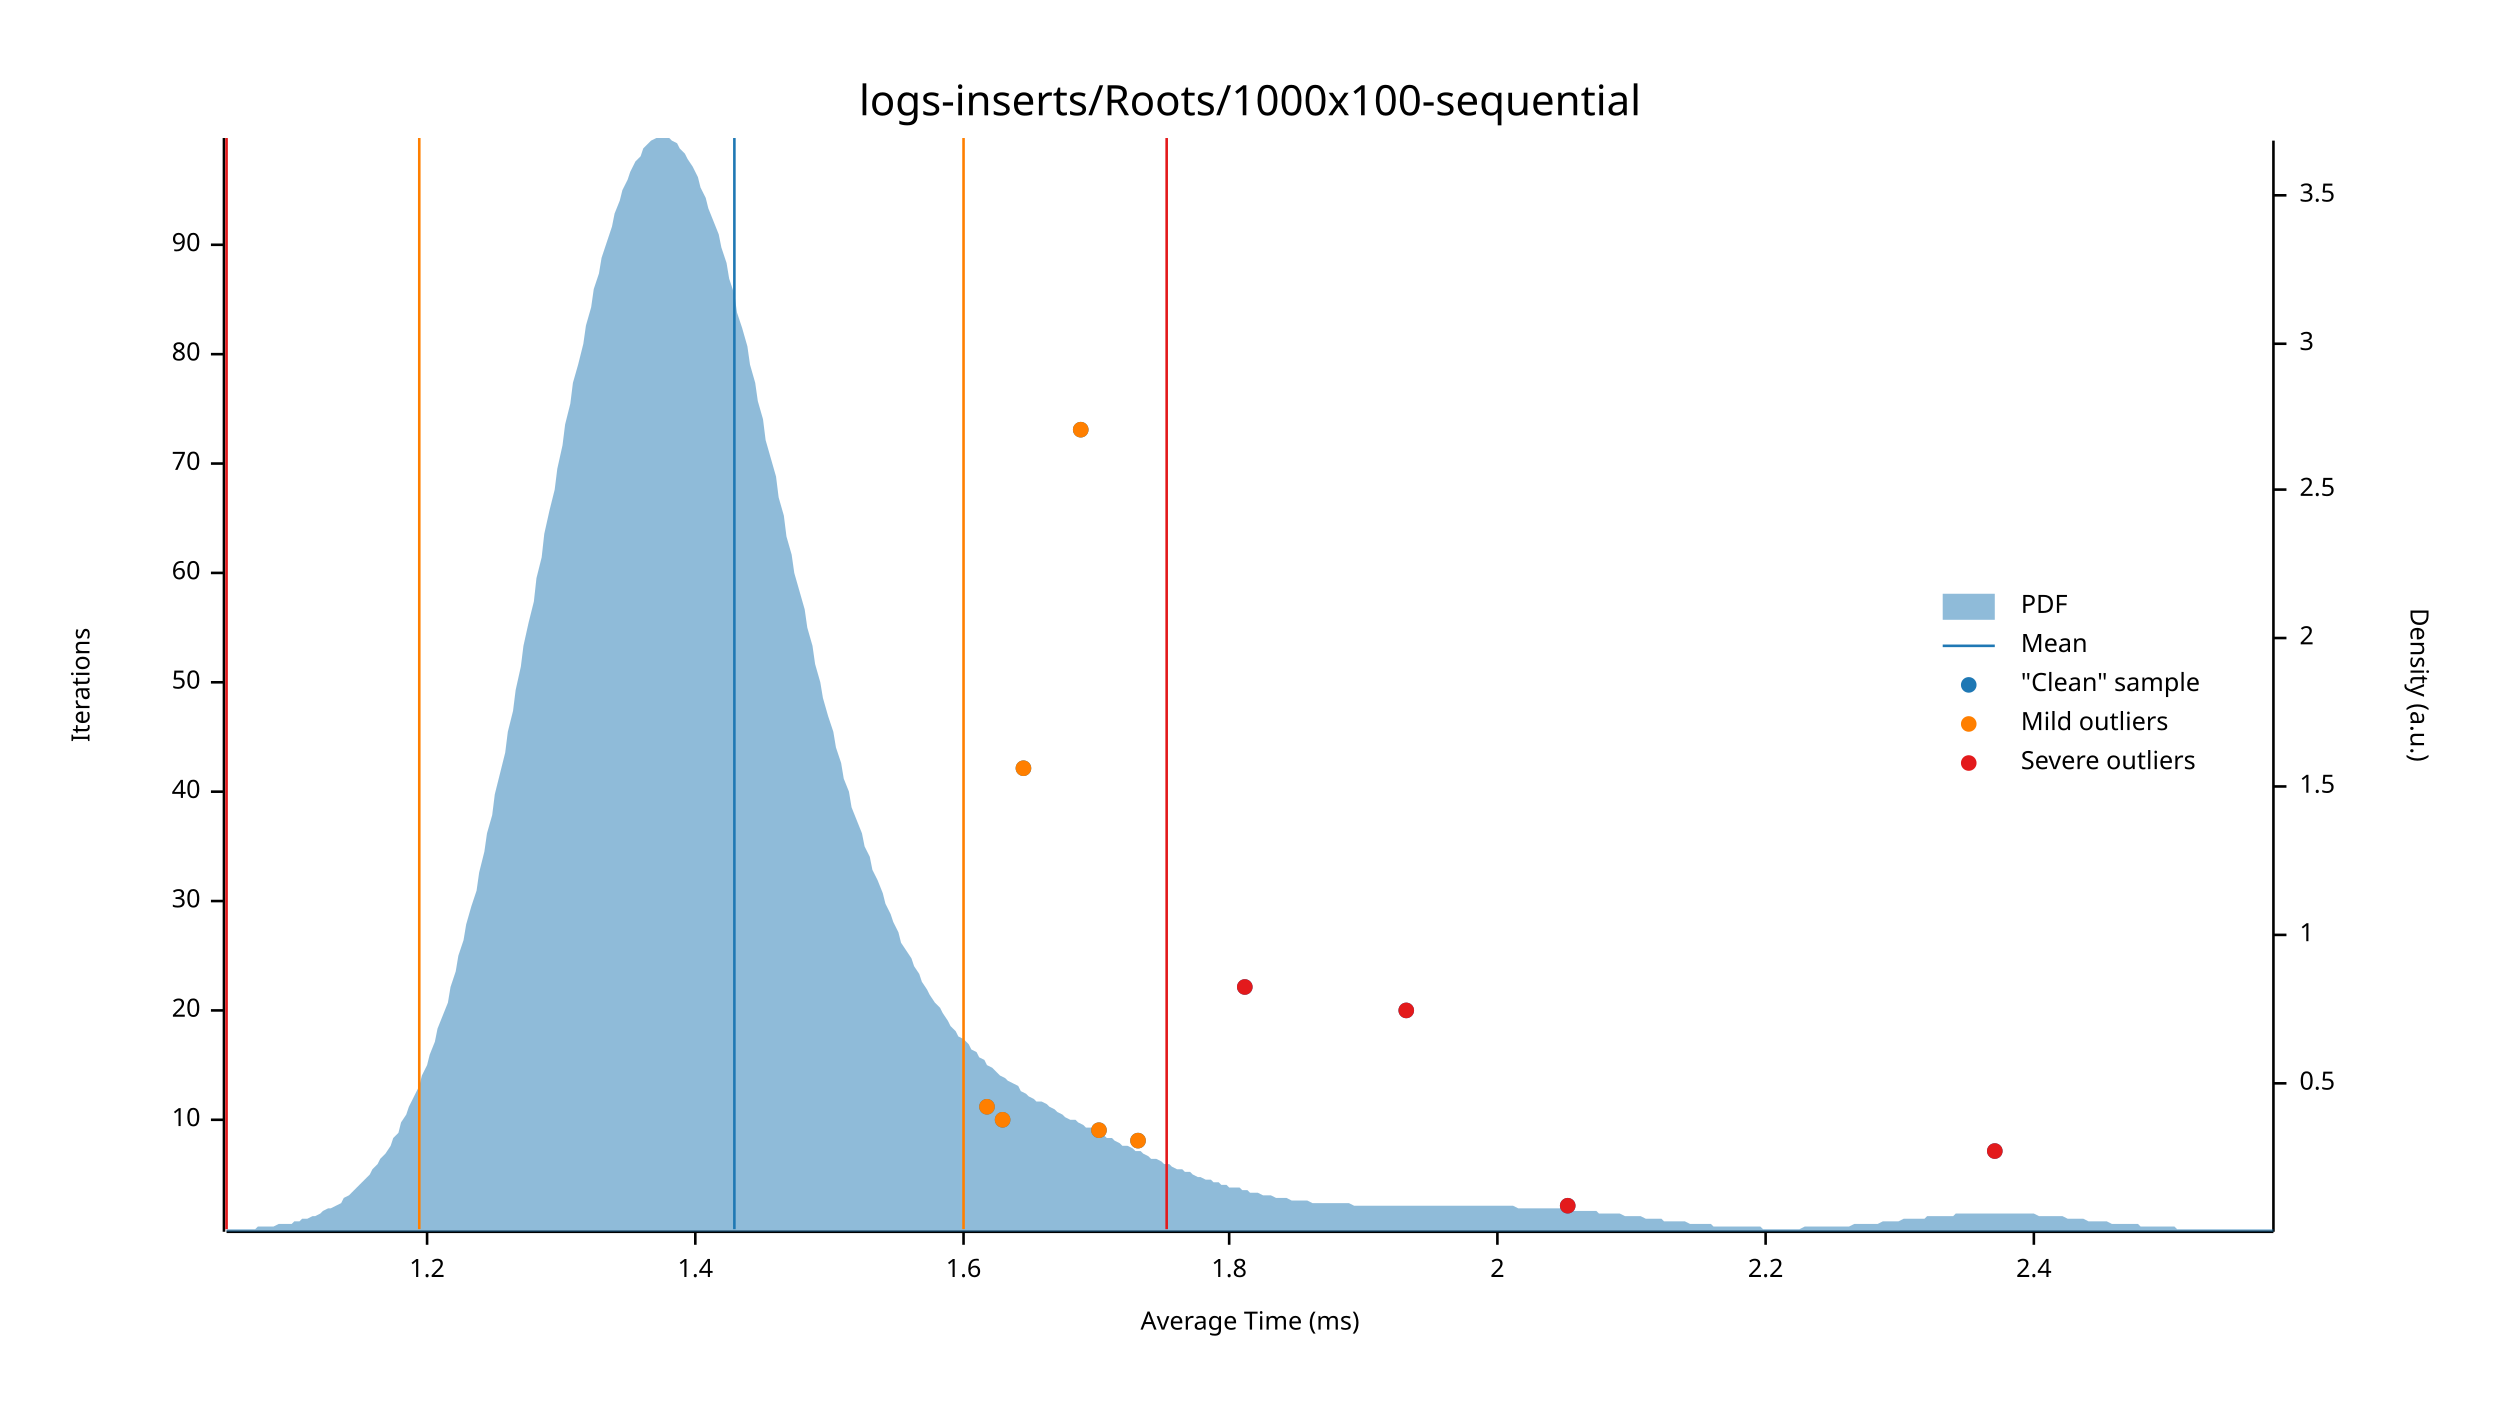
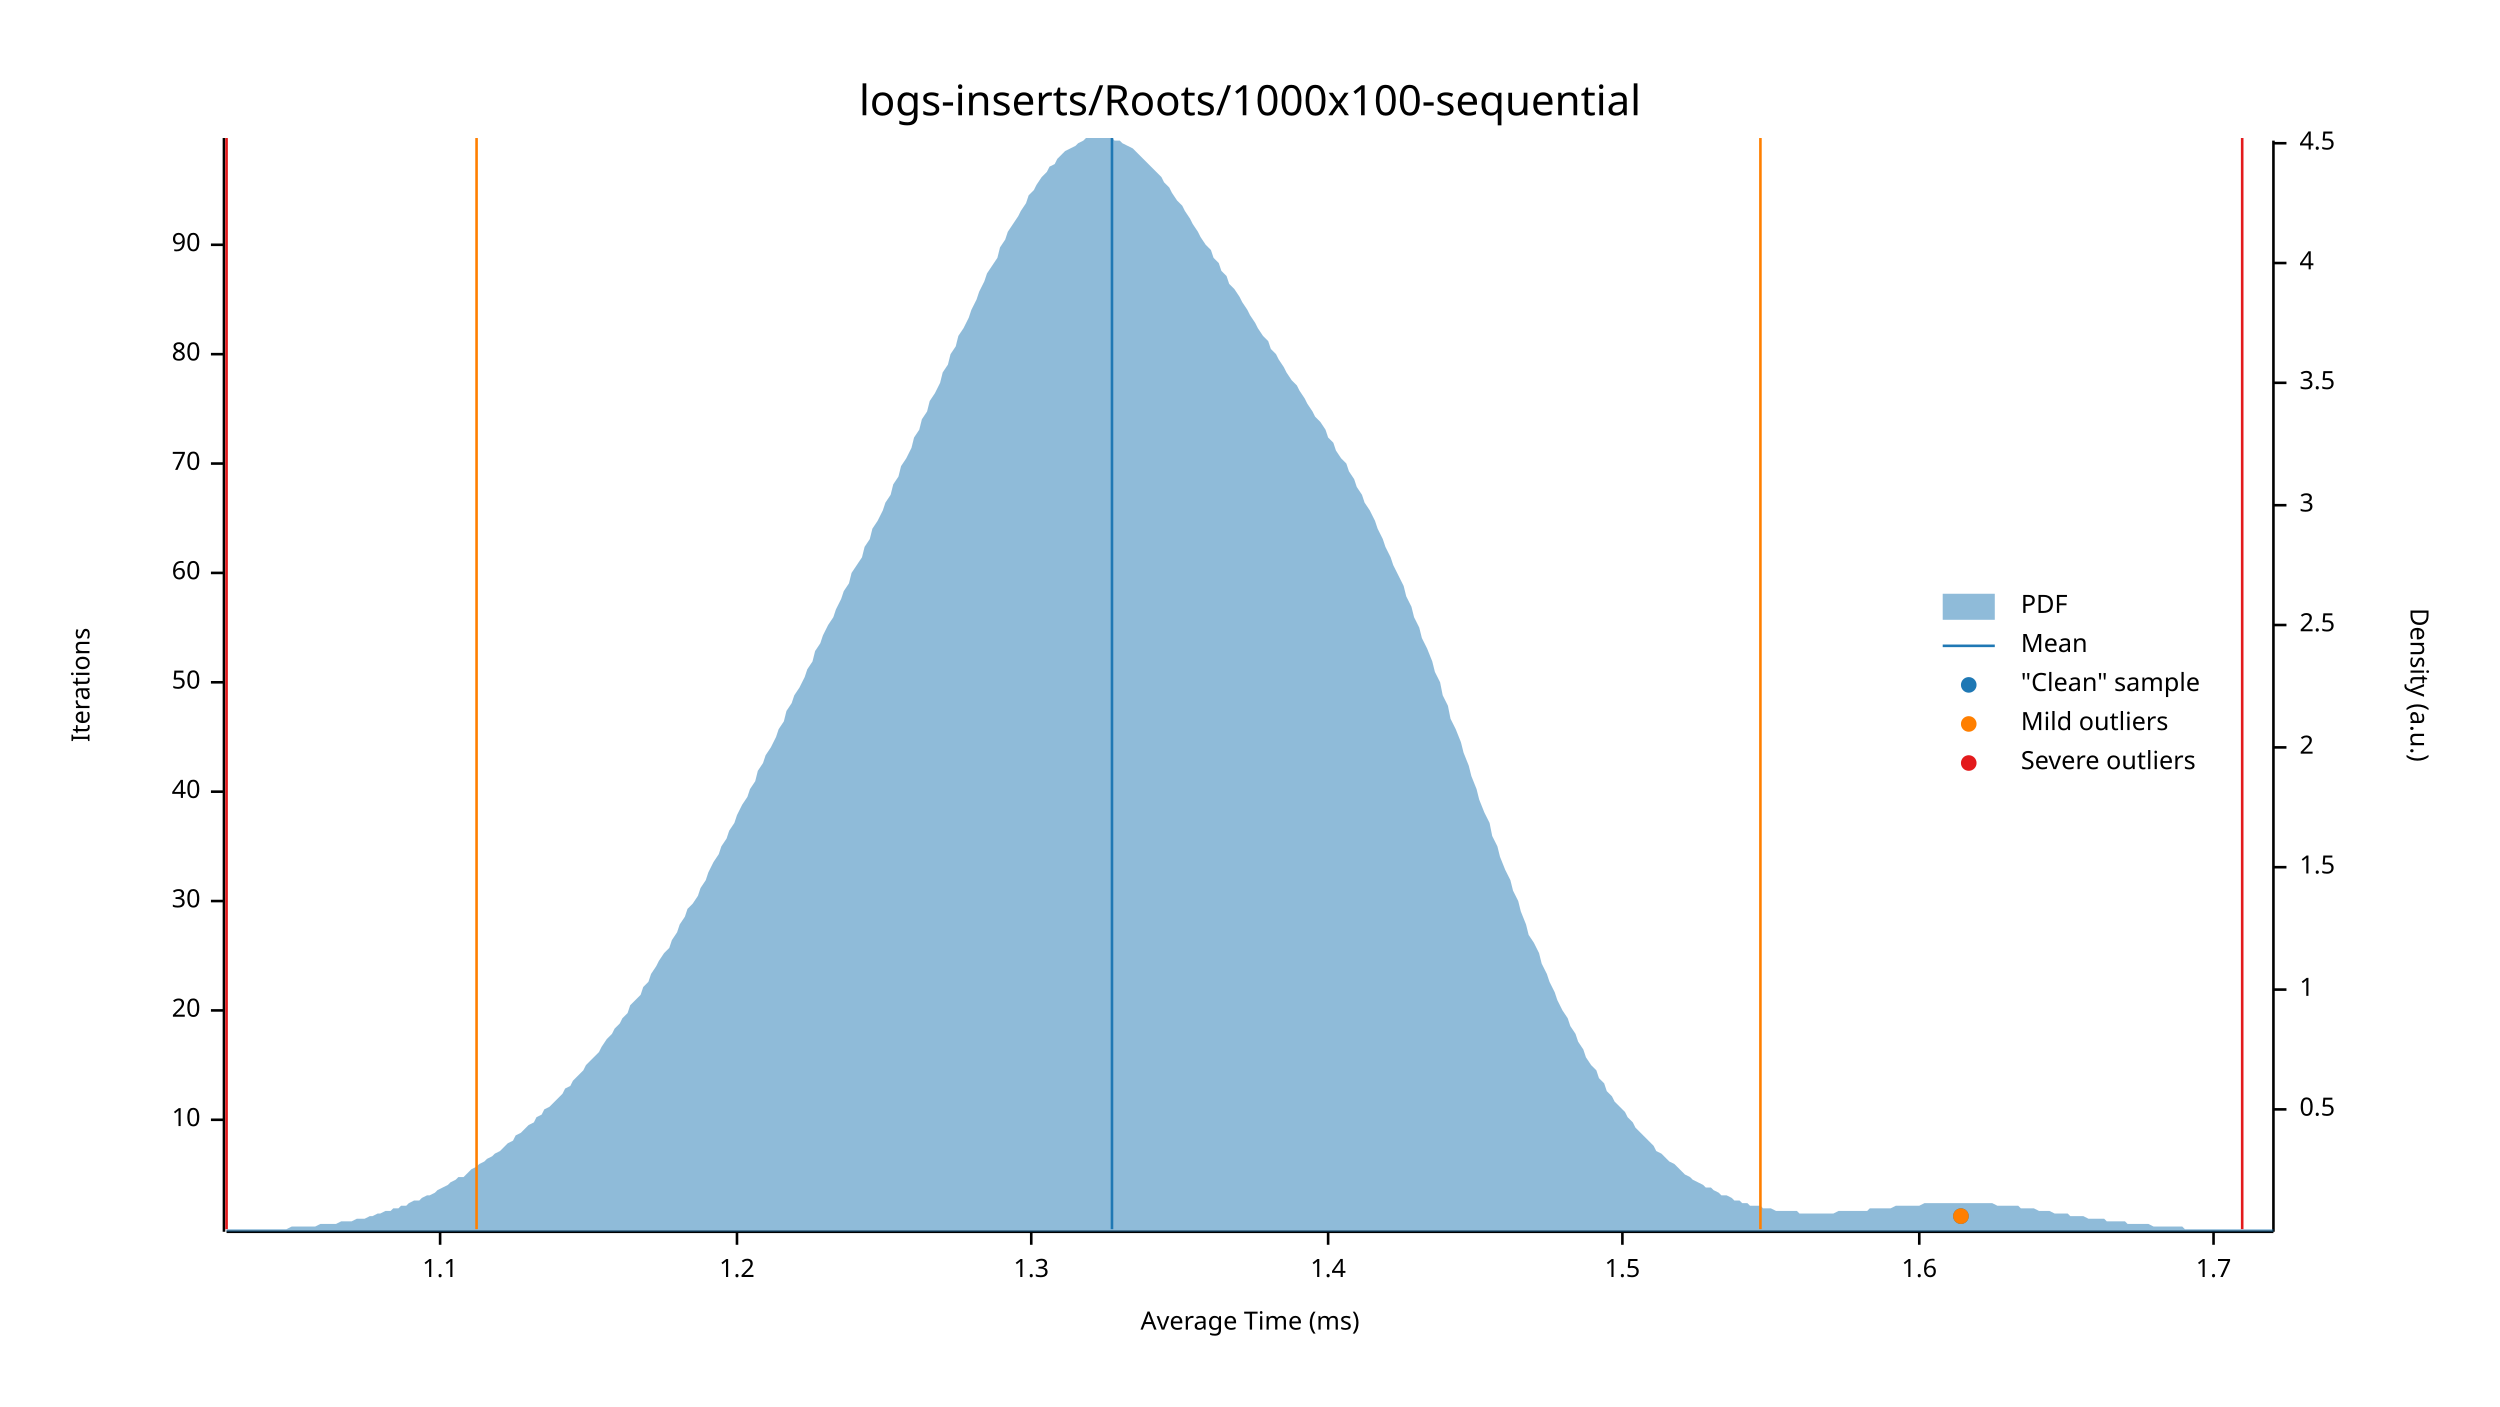
<svg xmlns="http://www.w3.org/2000/svg" width="960" height="540" viewBox="0 0 960 540">
  <text x="480" y="32" dy="0.76em" text-anchor="middle" font-family="sans-serif" font-size="16.129" opacity="1" fill="#000000">
logs-inserts/Roots/1000x100-sequential
</text>
  <text x="27" y="263" dy="0.76em" text-anchor="middle" font-family="sans-serif" font-size="9.677" opacity="1" fill="#000000" transform="rotate(270, 27, 263)">
Iterations
</text>
  <text x="480" y="513" dy="-0.5ex" text-anchor="middle" font-family="sans-serif" font-size="9.677" opacity="1" fill="#000000">
Average Time (ms)
</text>
  <polyline fill="none" opacity="1" stroke="#000000" stroke-width="1" points="86,53 86,473 " />
  <text x="77" y="430" dy="0.5ex" text-anchor="end" font-family="sans-serif" font-size="9.677" opacity="1" fill="#000000">
10
</text>
  <polyline fill="none" opacity="1" stroke="#000000" stroke-width="1" points="81,430 86,430 " />
  <text x="77" y="388" dy="0.5ex" text-anchor="end" font-family="sans-serif" font-size="9.677" opacity="1" fill="#000000">
20
</text>
  <polyline fill="none" opacity="1" stroke="#000000" stroke-width="1" points="81,388 86,388 " />
  <text x="77" y="346" dy="0.5ex" text-anchor="end" font-family="sans-serif" font-size="9.677" opacity="1" fill="#000000">
30
</text>
  <polyline fill="none" opacity="1" stroke="#000000" stroke-width="1" points="81,346 86,346 " />
  <text x="77" y="304" dy="0.5ex" text-anchor="end" font-family="sans-serif" font-size="9.677" opacity="1" fill="#000000">
40
</text>
  <polyline fill="none" opacity="1" stroke="#000000" stroke-width="1" points="81,304 86,304 " />
  <text x="77" y="262" dy="0.5ex" text-anchor="end" font-family="sans-serif" font-size="9.677" opacity="1" fill="#000000">
50
</text>
  <polyline fill="none" opacity="1" stroke="#000000" stroke-width="1" points="81,262 86,262 " />
  <text x="77" y="220" dy="0.5ex" text-anchor="end" font-family="sans-serif" font-size="9.677" opacity="1" fill="#000000">
60
</text>
  <polyline fill="none" opacity="1" stroke="#000000" stroke-width="1" points="81,220 86,220 " />
  <text x="77" y="178" dy="0.5ex" text-anchor="end" font-family="sans-serif" font-size="9.677" opacity="1" fill="#000000">
70
</text>
  <polyline fill="none" opacity="1" stroke="#000000" stroke-width="1" points="81,178 86,178 " />
  <text x="77" y="136" dy="0.5ex" text-anchor="end" font-family="sans-serif" font-size="9.677" opacity="1" fill="#000000">
80
</text>
  <polyline fill="none" opacity="1" stroke="#000000" stroke-width="1" points="81,136 86,136 " />
  <text x="77" y="94" dy="0.5ex" text-anchor="end" font-family="sans-serif" font-size="9.677" opacity="1" fill="#000000">
90
</text>
  <polyline fill="none" opacity="1" stroke="#000000" stroke-width="1" points="81,94 86,94 " />
  <polyline fill="none" opacity="1" stroke="#000000" stroke-width="1" points="87,473 873,473 " />
-   <text x="164" y="483" dy="0.76em" text-anchor="middle" font-family="sans-serif" font-size="9.677" opacity="1" fill="#000000">
+   <text x="169" y="483" dy="0.76em" text-anchor="middle" font-family="sans-serif" font-size="9.677" opacity="1" fill="#000000">
+ 1.1
+ </text>
+   <polyline fill="none" opacity="1" stroke="#000000" stroke-width="1" points="169,473 169,478 " />
+   <text x="283" y="483" dy="0.76em" text-anchor="middle" font-family="sans-serif" font-size="9.677" opacity="1" fill="#000000">
1.2
</text>
-   <polyline fill="none" opacity="1" stroke="#000000" stroke-width="1" points="164,473 164,478 " />
-   <text x="267" y="483" dy="0.76em" text-anchor="middle" font-family="sans-serif" font-size="9.677" opacity="1" fill="#000000">
+   <polyline fill="none" opacity="1" stroke="#000000" stroke-width="1" points="283,473 283,478 " />
+   <text x="396" y="483" dy="0.76em" text-anchor="middle" font-family="sans-serif" font-size="9.677" opacity="1" fill="#000000">
+ 1.3
+ </text>
+   <polyline fill="none" opacity="1" stroke="#000000" stroke-width="1" points="396,473 396,478 " />
+   <text x="510" y="483" dy="0.76em" text-anchor="middle" font-family="sans-serif" font-size="9.677" opacity="1" fill="#000000">
1.4
</text>
-   <polyline fill="none" opacity="1" stroke="#000000" stroke-width="1" points="267,473 267,478 " />
-   <text x="370" y="483" dy="0.76em" text-anchor="middle" font-family="sans-serif" font-size="9.677" opacity="1" fill="#000000">
+   <polyline fill="none" opacity="1" stroke="#000000" stroke-width="1" points="510,473 510,478 " />
+   <text x="623" y="483" dy="0.76em" text-anchor="middle" font-family="sans-serif" font-size="9.677" opacity="1" fill="#000000">
+ 1.5
+ </text>
+   <polyline fill="none" opacity="1" stroke="#000000" stroke-width="1" points="623,473 623,478 " />
+   <text x="737" y="483" dy="0.76em" text-anchor="middle" font-family="sans-serif" font-size="9.677" opacity="1" fill="#000000">
1.6
</text>
-   <polyline fill="none" opacity="1" stroke="#000000" stroke-width="1" points="370,473 370,478 " />
-   <text x="472" y="483" dy="0.76em" text-anchor="middle" font-family="sans-serif" font-size="9.677" opacity="1" fill="#000000">
- 1.8
+   <polyline fill="none" opacity="1" stroke="#000000" stroke-width="1" points="737,473 737,478 " />
+   <text x="850" y="483" dy="0.76em" text-anchor="middle" font-family="sans-serif" font-size="9.677" opacity="1" fill="#000000">
+ 1.7
</text>
-   <polyline fill="none" opacity="1" stroke="#000000" stroke-width="1" points="472,473 472,478 " />
-   <text x="575" y="483" dy="0.76em" text-anchor="middle" font-family="sans-serif" font-size="9.677" opacity="1" fill="#000000">
- 2
- </text>
-   <polyline fill="none" opacity="1" stroke="#000000" stroke-width="1" points="575,473 575,478 " />
-   <text x="678" y="483" dy="0.76em" text-anchor="middle" font-family="sans-serif" font-size="9.677" opacity="1" fill="#000000">
- 2.2
- </text>
-   <polyline fill="none" opacity="1" stroke="#000000" stroke-width="1" points="678,473 678,478 " />
-   <text x="781" y="483" dy="0.76em" text-anchor="middle" font-family="sans-serif" font-size="9.677" opacity="1" fill="#000000">
- 2.4
- </text>
-   <polyline fill="none" opacity="1" stroke="#000000" stroke-width="1" points="781,473 781,478 " />
+   <polyline fill="none" opacity="1" stroke="#000000" stroke-width="1" points="850,473 850,478 " />
  <text x="933" y="263" dy="0.76em" text-anchor="middle" font-family="sans-serif" font-size="9.677" opacity="1" fill="#000000" transform="rotate(90, 933, 263)">
Density (a.u.)
</text>
  <polyline fill="none" opacity="1" stroke="#000000" stroke-width="1" points="873,54 873,473 " />
-   <text x="883" y="416" dy="0.5ex" text-anchor="start" font-family="sans-serif" font-size="9.677" opacity="1" fill="#000000">
+   <text x="883" y="426" dy="0.5ex" text-anchor="start" font-family="sans-serif" font-size="9.677" opacity="1" fill="#000000">
0.5
</text>
-   <polyline fill="none" opacity="1" stroke="#000000" stroke-width="1" points="873,416 878,416 " />
-   <text x="883" y="359" dy="0.5ex" text-anchor="start" font-family="sans-serif" font-size="9.677" opacity="1" fill="#000000">
+   <polyline fill="none" opacity="1" stroke="#000000" stroke-width="1" points="873,426 878,426 " />
+   <text x="883" y="380" dy="0.5ex" text-anchor="start" font-family="sans-serif" font-size="9.677" opacity="1" fill="#000000">
1
</text>
-   <polyline fill="none" opacity="1" stroke="#000000" stroke-width="1" points="873,359 878,359 " />
-   <text x="883" y="302" dy="0.5ex" text-anchor="start" font-family="sans-serif" font-size="9.677" opacity="1" fill="#000000">
+   <polyline fill="none" opacity="1" stroke="#000000" stroke-width="1" points="873,380 878,380 " />
+   <text x="883" y="333" dy="0.5ex" text-anchor="start" font-family="sans-serif" font-size="9.677" opacity="1" fill="#000000">
1.5
</text>
-   <polyline fill="none" opacity="1" stroke="#000000" stroke-width="1" points="873,302 878,302 " />
-   <text x="883" y="245" dy="0.5ex" text-anchor="start" font-family="sans-serif" font-size="9.677" opacity="1" fill="#000000">
+   <polyline fill="none" opacity="1" stroke="#000000" stroke-width="1" points="873,333 878,333 " />
+   <text x="883" y="287" dy="0.5ex" text-anchor="start" font-family="sans-serif" font-size="9.677" opacity="1" fill="#000000">
2
</text>
-   <polyline fill="none" opacity="1" stroke="#000000" stroke-width="1" points="873,245 878,245 " />
-   <text x="883" y="188" dy="0.5ex" text-anchor="start" font-family="sans-serif" font-size="9.677" opacity="1" fill="#000000">
+   <polyline fill="none" opacity="1" stroke="#000000" stroke-width="1" points="873,287 878,287 " />
+   <text x="883" y="240" dy="0.5ex" text-anchor="start" font-family="sans-serif" font-size="9.677" opacity="1" fill="#000000">
2.5
</text>
-   <polyline fill="none" opacity="1" stroke="#000000" stroke-width="1" points="873,188 878,188 " />
-   <text x="883" y="132" dy="0.5ex" text-anchor="start" font-family="sans-serif" font-size="9.677" opacity="1" fill="#000000">
+   <polyline fill="none" opacity="1" stroke="#000000" stroke-width="1" points="873,240 878,240 " />
+   <text x="883" y="194" dy="0.5ex" text-anchor="start" font-family="sans-serif" font-size="9.677" opacity="1" fill="#000000">
3
</text>
-   <polyline fill="none" opacity="1" stroke="#000000" stroke-width="1" points="873,132 878,132 " />
-   <text x="883" y="75" dy="0.5ex" text-anchor="start" font-family="sans-serif" font-size="9.677" opacity="1" fill="#000000">
+   <polyline fill="none" opacity="1" stroke="#000000" stroke-width="1" points="873,194 878,194 " />
+   <text x="883" y="147" dy="0.5ex" text-anchor="start" font-family="sans-serif" font-size="9.677" opacity="1" fill="#000000">
3.5
</text>
-   <polyline fill="none" opacity="1" stroke="#000000" stroke-width="1" points="873,75 878,75 " />
-   <polygon opacity="0.5" fill="#1F78B4" points="87,472 88,472 90,472 91,472 93,472 94,472 96,472 98,472 99,471 101,471 102,471 104,471 105,471 107,470 109,470 110,470 112,470 113,469 115,469 116,468 118,468 120,467 121,467 123,466 124,465 126,464 127,464 129,463 131,462 132,460 134,459 135,458 137,456 138,455 140,453 142,451 143,449 145,447 146,445 148,443 150,440 151,437 153,435 154,431 156,428 157,425 159,421 161,417 162,413 164,409 165,405 167,400 168,395 170,390 172,385 173,379 175,373 176,367 178,361 179,355 181,348 183,342 184,335 186,327 187,320 189,313 190,305 192,297 194,289 195,281 197,273 198,265 200,256 201,248 203,239 205,231 206,222 208,214 209,205 211,196 213,188 214,180 216,171 217,163 219,155 220,147 222,140 224,132 225,125 227,118 228,111 230,105 231,99 233,93 235,87 236,82 238,77 239,73 241,69 242,66 244,62 246,60 247,57 249,55 250,54 252,53 253,53 255,53 257,53 258,54 260,55 261,57 263,59 264,61 266,64 268,68 269,72 271,76 272,80 274,85 276,90 277,95 279,101 280,107 282,113 283,120 285,126 287,133 288,140 290,147 291,154 293,161 294,169 296,176 298,183 299,191 301,198 302,206 304,213 305,220 307,227 309,234 310,241 312,248 313,255 315,262 316,268 318,275 320,281 321,287 323,293 324,299 326,304 327,310 329,315 331,320 332,325 334,329 335,334 337,338 339,343 340,347 342,351 343,354 345,358 346,362 348,365 350,368 351,371 353,374 354,377 356,380 357,382 359,385 361,387 362,389 364,392 365,394 367,396 368,398 370,399 372,401 373,403 375,404 376,406 378,407 379,409 381,410 383,412 384,413 386,414 387,415 389,416 391,417 392,419 394,420 395,421 397,422 398,423 400,423 402,424 403,425 405,426 406,427 408,428 409,429 411,430 413,430 414,431 416,432 417,433 419,433 420,434 422,435 424,436 425,437 427,437 428,438 430,439 431,440 433,440 435,441 436,442 438,442 439,443 441,444 442,445 444,445 446,446 447,447 449,447 450,448 452,449 454,449 455,450 457,450 458,451 460,452 461,452 463,453 465,453 466,454 468,454 469,455 471,455 472,456 474,456 476,456 477,457 479,457 480,458 482,458 483,458 485,459 487,459 488,459 490,460 491,460 493,460 494,460 496,461 498,461 499,461 501,461 502,461 504,462 505,462 507,462 509,462 510,462 512,462 513,462 515,462 517,462 518,462 520,463 521,463 523,463 524,463 526,463 528,463 529,463 531,463 532,463 534,463 535,463 537,463 539,463 540,463 542,463 543,463 545,463 546,463 548,463 550,463 551,463 553,463 554,463 556,463 557,463 559,463 561,463 562,463 564,463 565,463 567,463 568,463 570,463 572,463 573,463 575,463 576,463 578,463 580,463 581,463 583,464 584,464 586,464 587,464 589,464 591,464 592,464 594,464 595,464 597,464 598,464 600,464 602,464 603,465 605,465 606,465 608,465 609,465 611,465 613,465 614,466 616,466 617,466 619,466 620,466 622,466 624,467 625,467 627,467 628,467 630,467 632,468 633,468 635,468 636,468 638,468 639,469 641,469 643,469 644,469 646,469 647,469 649,470 650,470 652,470 654,470 655,470 657,470 658,471 660,471 661,471 663,471 665,471 666,471 668,471 669,471 671,471 672,471 674,471 676,471 677,472 679,472 680,472 682,472 683,472 685,472 687,472 688,472 690,472 691,472 693,471 695,471 696,471 698,471 699,471 701,471 702,471 704,471 706,471 707,471 709,471 710,471 712,470 713,470 715,470 717,470 718,470 720,470 721,470 723,469 724,469 726,469 728,469 729,469 731,468 732,468 734,468 735,468 737,468 739,468 740,467 742,467 743,467 745,467 746,467 748,467 750,467 751,466 753,466 754,466 756,466 758,466 759,466 761,466 762,466 764,466 765,466 767,466 769,466 770,466 772,466 773,466 775,466 776,466 778,466 780,466 781,466 783,467 784,467 786,467 787,467 789,467 791,467 792,467 794,468 795,468 797,468 798,468 800,468 802,469 803,469 805,469 806,469 808,469 809,469 811,470 813,470 814,470 816,470 817,470 819,470 821,470 822,471 824,471 825,471 827,471 828,471 830,471 832,471 833,471 835,471 836,472 838,472 839,472 841,472 843,472 844,472 846,472 847,472 849,472 850,472 852,472 854,472 855,472 857,472 858,472 860,472 861,472 863,472 865,472 866,472 868,472 869,472 871,472 873,472 873,473 87,473 " />
-   <polyline fill="none" opacity="1" stroke="#1F78B4" stroke-width="1" points="282,472 282,53 " />
-   <polyline fill="none" opacity="1" stroke="#FF7F00" stroke-width="1" points="161,472 161,53 " />
-   <polyline fill="none" opacity="1" stroke="#FF7F00" stroke-width="1" points="370,472 370,53 " />
+   <polyline fill="none" opacity="1" stroke="#000000" stroke-width="1" points="873,147 878,147 " />
+   <text x="883" y="101" dy="0.5ex" text-anchor="start" font-family="sans-serif" font-size="9.677" opacity="1" fill="#000000">
+ 4
+ </text>
+   <polyline fill="none" opacity="1" stroke="#000000" stroke-width="1" points="873,101 878,101 " />
+   <text x="883" y="55" dy="0.5ex" text-anchor="start" font-family="sans-serif" font-size="9.677" opacity="1" fill="#000000">
+ 4.5
+ </text>
+   <polyline fill="none" opacity="1" stroke="#000000" stroke-width="1" points="873,55 878,55 " />
+   <polygon opacity="0.5" fill="#1F78B4" points="87,472 88,472 90,472 91,472 93,472 94,472 96,472 98,472 99,472 101,472 102,472 104,472 105,472 107,472 109,472 110,472 112,471 113,471 115,471 116,471 118,471 120,471 121,471 123,470 124,470 126,470 127,470 129,470 131,469 132,469 134,469 135,469 137,468 138,468 140,468 142,467 143,467 145,466 146,466 148,465 150,465 151,464 153,464 154,463 156,463 157,462 159,461 161,461 162,460 164,459 165,459 167,458 168,457 170,456 172,455 173,454 175,453 176,452 178,452 179,451 181,449 183,448 184,447 186,446 187,445 189,444 190,443 192,442 194,440 195,439 197,438 198,436 200,435 201,434 203,432 205,431 206,429 208,428 209,426 211,425 213,423 214,422 216,420 217,418 219,417 220,415 222,413 224,411 225,409 227,407 228,406 230,404 231,402 233,399 235,397 236,395 238,393 239,391 241,389 242,386 244,384 246,382 247,379 249,377 250,374 252,371 253,369 255,366 257,364 258,361 260,358 261,355 263,352 264,349 266,347 268,344 269,341 271,338 272,335 274,331 276,328 277,325 279,322 280,319 282,316 283,313 285,309 287,306 288,303 290,300 291,296 293,293 294,290 296,287 298,283 299,280 301,277 302,273 304,270 305,267 307,264 309,260 310,257 312,254 313,250 315,247 316,244 318,240 320,237 321,234 323,230 324,227 326,224 327,220 329,217 331,214 332,210 334,207 335,203 337,200 339,196 340,193 342,190 343,186 345,183 346,179 348,176 350,172 351,168 353,165 354,161 356,158 357,154 359,151 361,147 362,143 364,140 365,136 367,133 368,129 370,126 372,122 373,119 375,115 376,112 378,108 379,105 381,102 383,99 384,95 386,92 387,89 389,86 391,83 392,81 394,78 395,75 397,73 398,71 400,68 402,66 403,64 405,63 406,61 408,59 409,58 411,57 413,56 414,55 416,54 417,53 419,53 420,53 422,53 424,53 425,53 427,53 428,54 430,54 431,55 433,56 435,57 436,58 438,60 439,61 441,63 442,64 444,66 446,68 447,70 449,72 450,74 452,77 454,79 455,81 457,84 458,86 460,89 461,91 463,94 465,96 466,99 468,101 469,104 471,106 472,109 474,111 476,114 477,116 479,119 480,121 482,124 483,126 485,129 487,131 488,134 490,136 491,138 493,141 494,143 496,146 498,148 499,150 501,153 502,155 504,158 505,160 507,162 509,165 510,168 512,170 513,173 515,176 517,178 518,181 520,184 521,187 523,190 524,193 526,196 528,200 529,203 531,207 532,210 534,214 535,217 537,221 539,225 540,229 542,233 543,237 545,241 546,245 548,249 550,254 551,258 553,262 554,267 556,271 557,276 559,280 561,285 562,289 564,294 565,298 567,303 568,307 570,312 572,316 573,321 575,325 576,329 578,334 580,338 581,342 583,346 584,350 586,355 587,359 589,362 591,366 592,370 594,374 595,377 597,381 598,384 600,388 602,391 603,394 605,397 606,400 608,403 609,406 611,409 613,411 614,414 616,416 617,419 619,421 620,423 622,425 624,427 625,429 627,431 628,433 630,435 632,437 633,438 635,440 636,442 638,443 639,444 641,446 643,447 644,448 646,450 647,451 649,452 650,453 652,454 654,455 655,456 657,456 658,457 660,458 661,459 663,459 665,460 666,461 668,461 669,462 671,462 672,463 674,463 676,463 677,464 679,464 680,464 682,465 683,465 685,465 687,465 688,465 690,465 691,466 693,466 695,466 696,466 698,466 699,466 701,466 702,466 704,466 706,465 707,465 709,465 710,465 712,465 713,465 715,465 717,465 718,464 720,464 721,464 723,464 724,464 726,464 728,463 729,463 731,463 732,463 734,463 735,463 737,463 739,462 740,462 742,462 743,462 745,462 746,462 748,462 750,462 751,462 753,462 754,462 756,462 758,462 759,462 761,462 762,462 764,462 765,462 767,463 769,463 770,463 772,463 773,463 775,463 776,464 778,464 780,464 781,464 783,465 784,465 786,465 787,465 789,466 791,466 792,466 794,466 795,467 797,467 798,467 800,467 802,468 803,468 805,468 806,468 808,468 809,469 811,469 813,469 814,469 816,469 817,470 819,470 821,470 822,470 824,470 825,470 827,471 828,471 830,471 832,471 833,471 835,471 836,471 838,471 839,472 841,472 843,472 844,472 846,472 847,472 849,472 850,472 852,472 854,472 855,472 857,472 858,472 860,472 861,472 863,472 865,472 866,472 868,472 869,472 871,472 873,472 873,473 87,473 " />
+   <polyline fill="none" opacity="1" stroke="#1F78B4" stroke-width="1" points="427,472 427,53 " />
+   <polyline fill="none" opacity="1" stroke="#FF7F00" stroke-width="1" points="183,472 183,53 " />
+   <polyline fill="none" opacity="1" stroke="#FF7F00" stroke-width="1" points="676,472 676,53 " />
  <polyline fill="none" opacity="1" stroke="#E31A1C" stroke-width="1" points="87,472 87,53 " />
-   <polyline fill="none" opacity="1" stroke="#E31A1C" stroke-width="1" points="448,472 448,53 " />
-   <circle cx="602" cy="463" r="3" opacity="1" fill="#1F78B4" stroke="none" stroke-width="1" />
-   <circle cx="766" cy="442" r="3" opacity="1" fill="#1F78B4" stroke="none" stroke-width="1" />
-   <circle cx="437" cy="438" r="3" opacity="1" fill="#1F78B4" stroke="none" stroke-width="1" />
-   <circle cx="422" cy="434" r="3" opacity="1" fill="#1F78B4" stroke="none" stroke-width="1" />
-   <circle cx="385" cy="430" r="3" opacity="1" fill="#1F78B4" stroke="none" stroke-width="1" />
-   <circle cx="379" cy="425" r="3" opacity="1" fill="#1F78B4" stroke="none" stroke-width="1" />
-   <circle cx="540" cy="388" r="3" opacity="1" fill="#1F78B4" stroke="none" stroke-width="1" />
-   <circle cx="478" cy="379" r="3" opacity="1" fill="#1F78B4" stroke="none" stroke-width="1" />
-   <circle cx="393" cy="295" r="3" opacity="1" fill="#1F78B4" stroke="none" stroke-width="1" />
-   <circle cx="415" cy="165" r="3" opacity="1" fill="#1F78B4" stroke="none" stroke-width="1" />
-   <circle cx="437" cy="438" r="3" opacity="1" fill="#FF7F00" stroke="none" stroke-width="1" />
-   <circle cx="422" cy="434" r="3" opacity="1" fill="#FF7F00" stroke="none" stroke-width="1" />
-   <circle cx="385" cy="430" r="3" opacity="1" fill="#FF7F00" stroke="none" stroke-width="1" />
-   <circle cx="379" cy="425" r="3" opacity="1" fill="#FF7F00" stroke="none" stroke-width="1" />
-   <circle cx="393" cy="295" r="3" opacity="1" fill="#FF7F00" stroke="none" stroke-width="1" />
-   <circle cx="415" cy="165" r="3" opacity="1" fill="#FF7F00" stroke="none" stroke-width="1" />
-   <circle cx="602" cy="463" r="3" opacity="1" fill="#E31A1C" stroke="none" stroke-width="1" />
-   <circle cx="766" cy="442" r="3" opacity="1" fill="#E31A1C" stroke="none" stroke-width="1" />
-   <circle cx="540" cy="388" r="3" opacity="1" fill="#E31A1C" stroke="none" stroke-width="1" />
-   <circle cx="478" cy="379" r="3" opacity="1" fill="#E31A1C" stroke="none" stroke-width="1" />
+   <polyline fill="none" opacity="1" stroke="#E31A1C" stroke-width="1" points="861,472 861,53 " />
+   <circle cx="753" cy="467" r="3" opacity="1" fill="#1F78B4" stroke="none" stroke-width="1" />
+   <circle cx="753" cy="467" r="3" opacity="1" fill="#FF7F00" stroke="none" stroke-width="1" />
  <text x="776" y="228" dy="0.76em" text-anchor="start" font-family="sans-serif" font-size="9.677" opacity="1" fill="#000000">
PDF
</text>
  <text x="776" y="243" dy="0.76em" text-anchor="start" font-family="sans-serif" font-size="9.677" opacity="1" fill="#000000">
Mean
</text>
  <text x="776" y="258" dy="0.76em" text-anchor="start" font-family="sans-serif" font-size="9.677" opacity="1" fill="#000000">
"Clean" sample
</text>
  <text x="776" y="273" dy="0.76em" text-anchor="start" font-family="sans-serif" font-size="9.677" opacity="1" fill="#000000">
Mild outliers
</text>
  <text x="776" y="288" dy="0.76em" text-anchor="start" font-family="sans-serif" font-size="9.677" opacity="1" fill="#000000">
Severe outliers
</text>
  <rect x="746" y="228" width="20" height="10" opacity="0.5" fill="#1F78B4" stroke="none" />
  <polyline fill="none" opacity="1" stroke="#1F78B4" stroke-width="1" points="746,248 766,248 " />
  <circle cx="756" cy="263" r="3" opacity="1" fill="#1F78B4" stroke="none" stroke-width="1" />
  <circle cx="756" cy="278" r="3" opacity="1" fill="#FF7F00" stroke="none" stroke-width="1" />
  <circle cx="756" cy="293" r="3" opacity="1" fill="#E31A1C" stroke="none" stroke-width="1" />
</svg>
